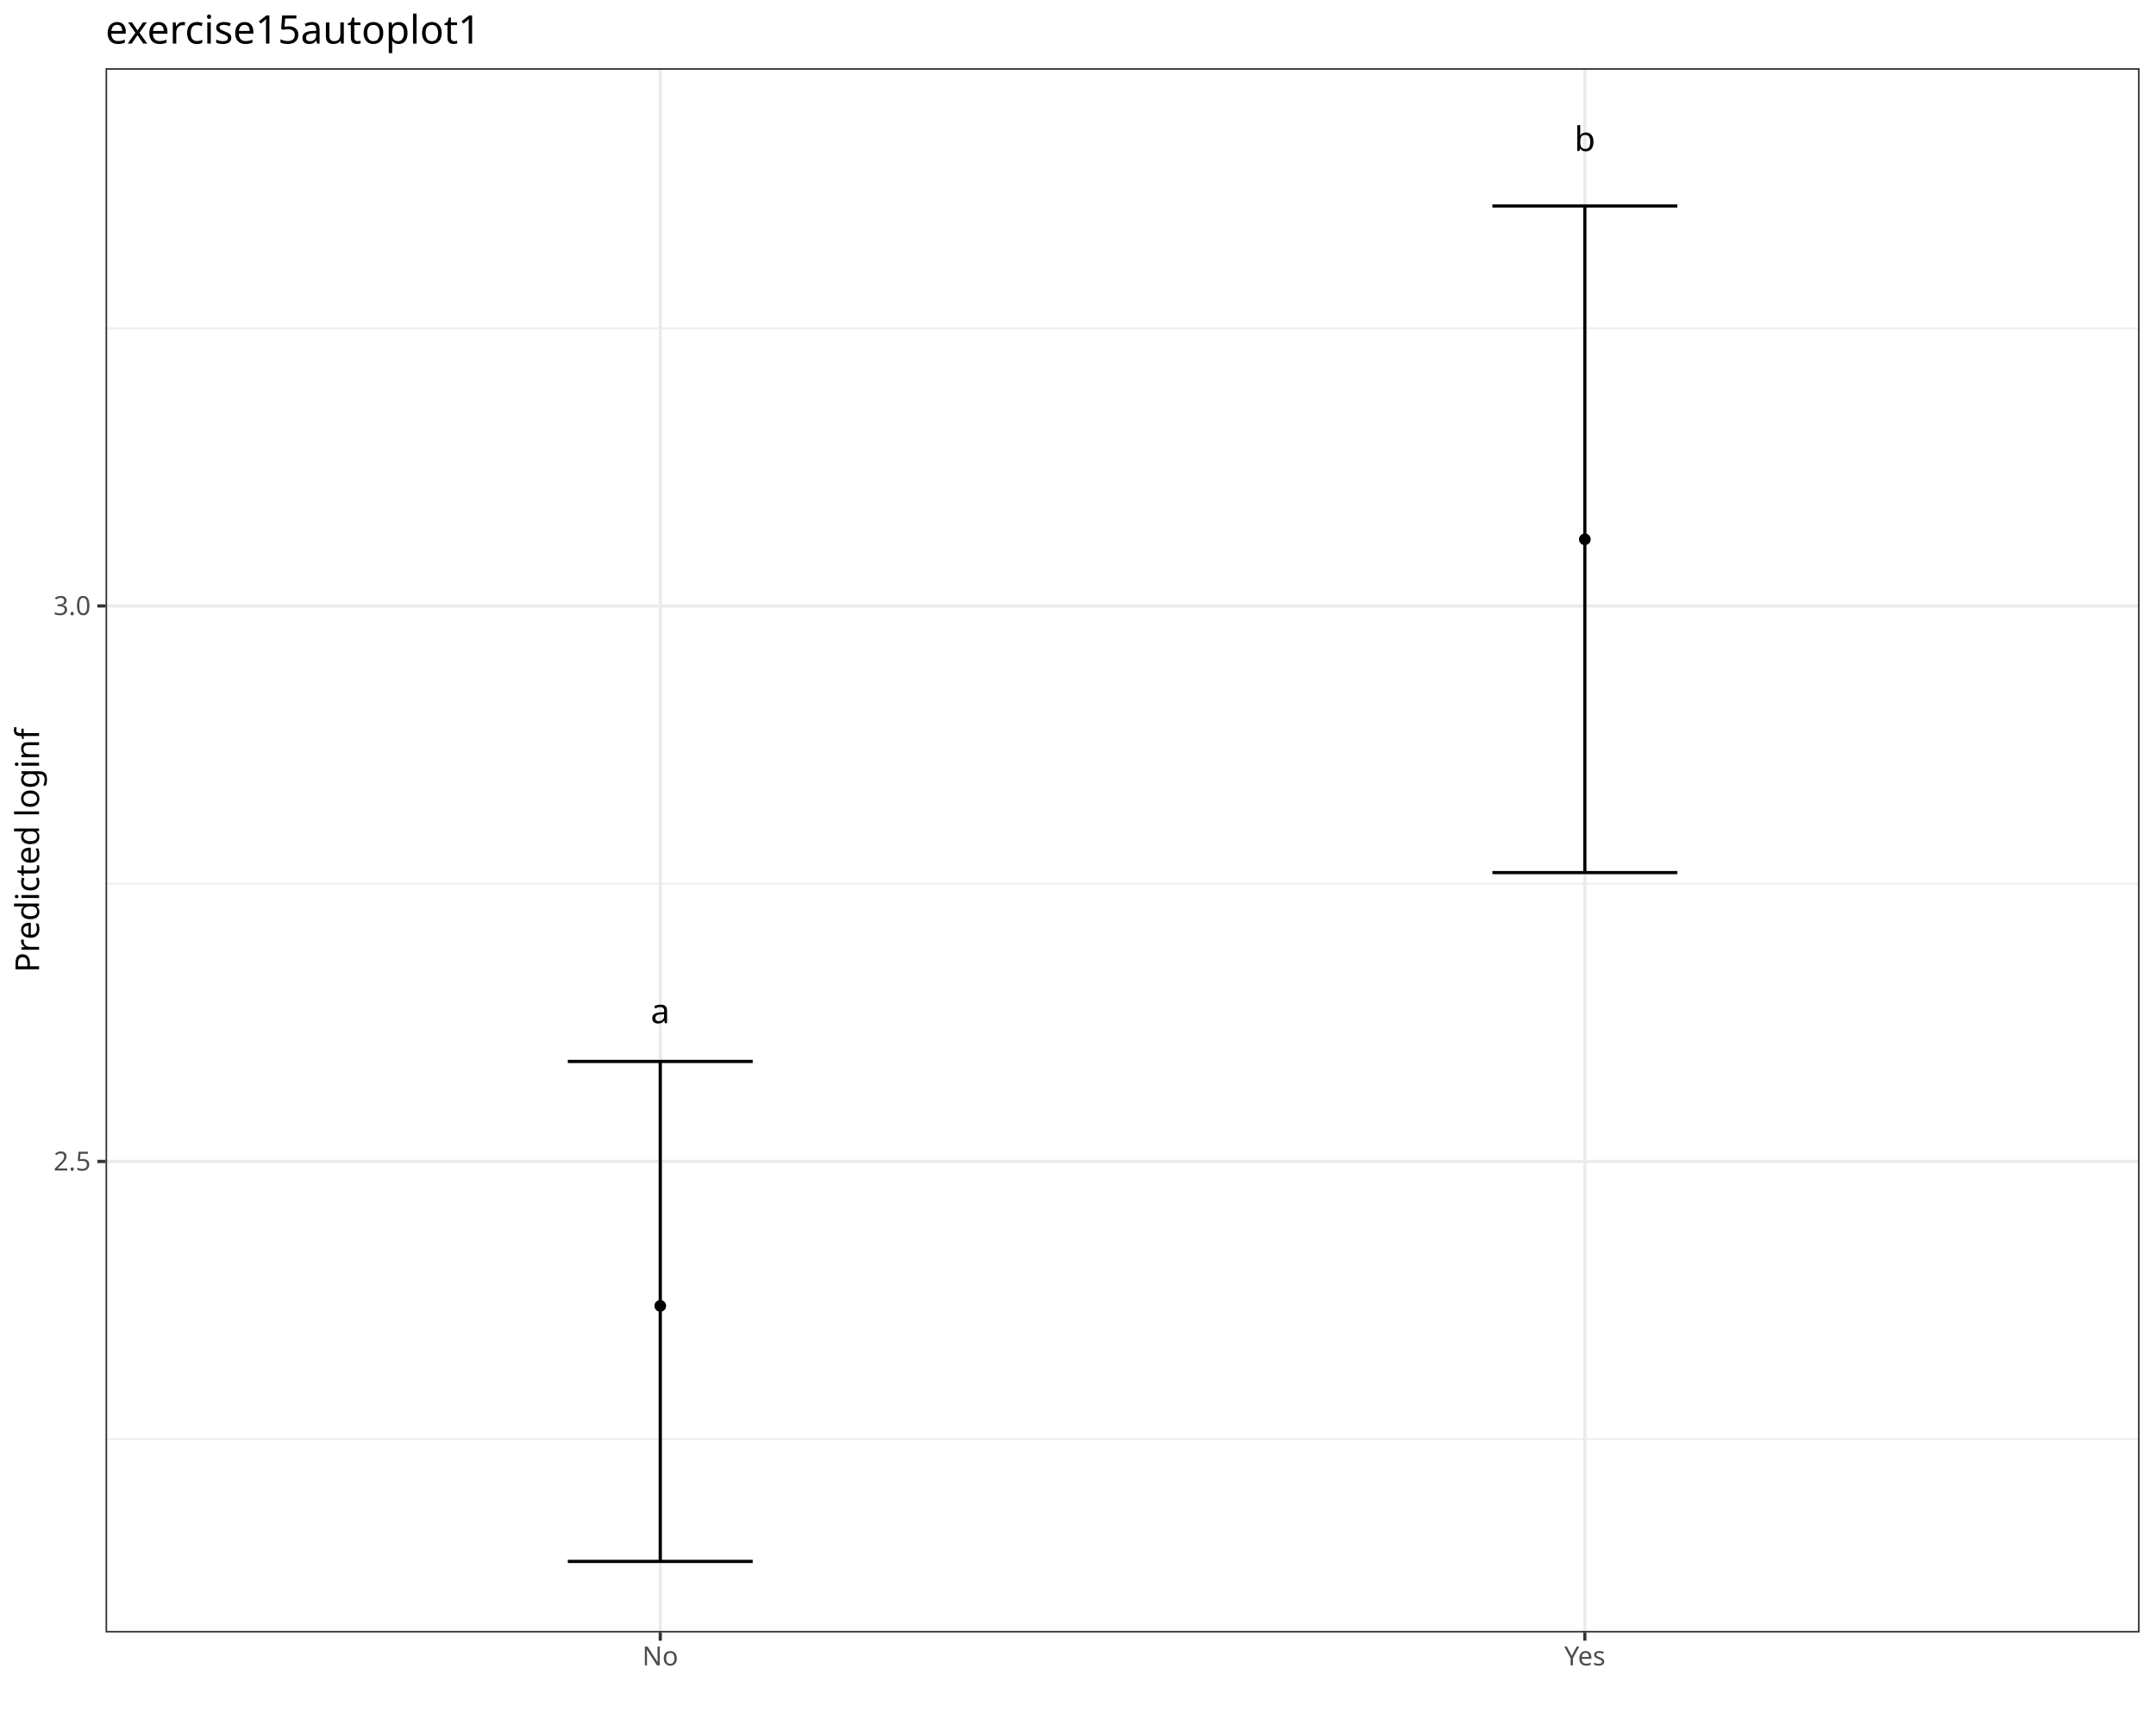
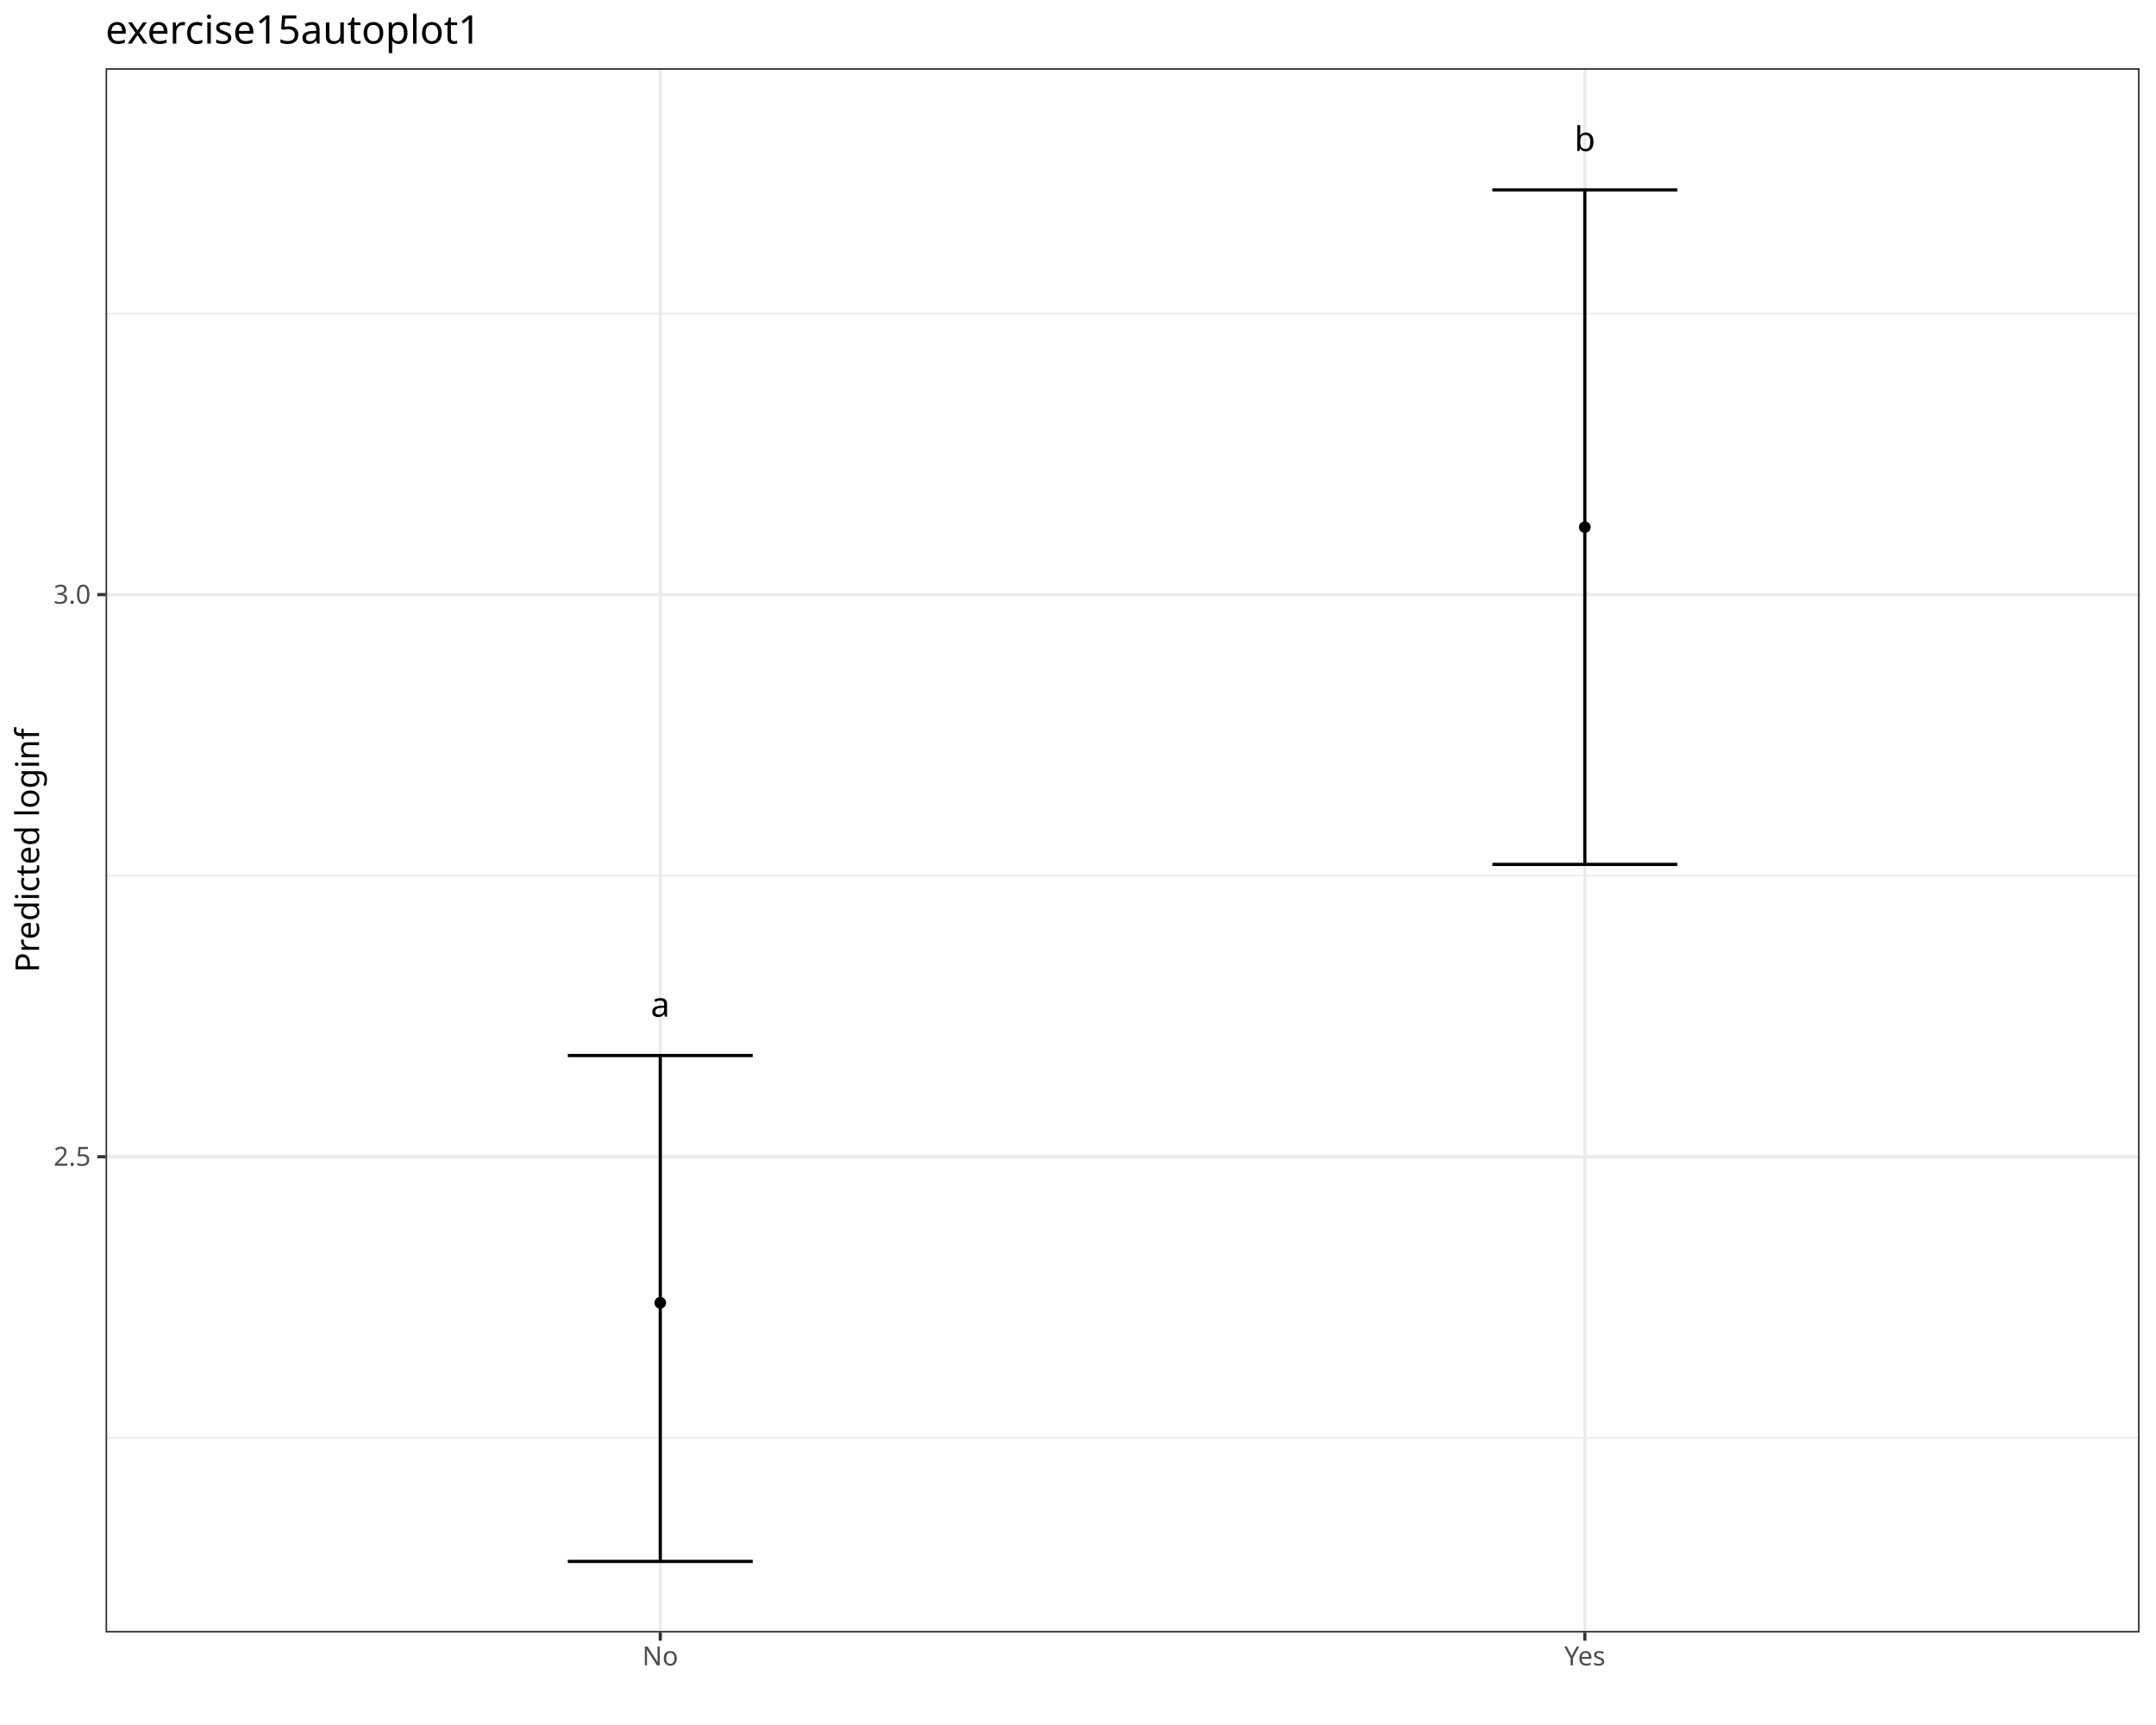
<svg xmlns="http://www.w3.org/2000/svg" class="svglite" data-engine-version="2.0" width="720.00pt" height="576.00pt" viewBox="0 0 720.00 576.00">
  <defs>
    <style type="text/css">
    .svglite line, .svglite polyline, .svglite polygon, .svglite path, .svglite rect, .svglite circle {
      fill: none;
      stroke: #000000;
      stroke-linecap: round;
      stroke-linejoin: round;
      stroke-miterlimit: 10.00;
    }
  </style>
  </defs>
  <rect width="100%" height="100%" style="stroke: none; fill: #FFFFFF;" />
  <defs>
    <clipPath id="cpMC4wMHw3MjAuMDB8MC4wMHw1NzYuMDA=">
      <rect x="0.00" y="0.00" width="720.00" height="576.00" />
    </clipPath>
  </defs>
  <g clip-path="url(#cpMC4wMHw3MjAuMDB8MC4wMHw1NzYuMDA=)">
    <rect x="0.00" y="0.00" width="720.00" height="576.00" style="stroke-width: 1.07; stroke: #FFFFFF; fill: #FFFFFF;" />
  </g>
  <defs>
    <clipPath id="cpMzUuMjR8NzE0LjUyfDIyLjc4fDU0NS4xMQ==">
      <rect x="35.24" y="22.78" width="679.28" height="522.33" />
    </clipPath>
  </defs>
  <g clip-path="url(#cpMzUuMjR8NzE0LjUyfDIyLjc4fDU0NS4xMQ==)">
    <rect x="35.24" y="22.78" width="679.28" height="522.33" style="stroke-width: 1.07; stroke: none; fill: #FFFFFF;" />
-     <polyline points="35.24,480.56 714.52,480.56 " style="stroke-width: 0.53; stroke: #EBEBEB; stroke-linecap: butt;" />
-     <polyline points="35.24,295.08 714.52,295.08 " style="stroke-width: 0.53; stroke: #EBEBEB; stroke-linecap: butt;" />
-     <polyline points="35.24,109.59 714.52,109.59 " style="stroke-width: 0.53; stroke: #EBEBEB; stroke-linecap: butt;" />
-     <polyline points="35.24,387.82 714.52,387.82 " style="stroke-width: 1.07; stroke: #EBEBEB; stroke-linecap: butt;" />
-     <polyline points="35.24,202.33 714.52,202.33 " style="stroke-width: 1.07; stroke: #EBEBEB; stroke-linecap: butt;" />
+     <polyline points="35.24,480.08 714.52,480.08 " style="stroke-width: 0.53; stroke: #EBEBEB; stroke-linecap: butt;" />
+     <polyline points="35.24,292.39 714.52,292.39 " style="stroke-width: 0.53; stroke: #EBEBEB; stroke-linecap: butt;" />
+     <polyline points="35.24,104.71 714.52,104.71 " style="stroke-width: 0.53; stroke: #EBEBEB; stroke-linecap: butt;" />
+     <polyline points="35.24,386.24 714.52,386.24 " style="stroke-width: 1.07; stroke: #EBEBEB; stroke-linecap: butt;" />
+     <polyline points="35.24,198.55 714.52,198.55 " style="stroke-width: 1.07; stroke: #EBEBEB; stroke-linecap: butt;" />
    <polyline points="220.50,545.11 220.50,22.78 " style="stroke-width: 1.07; stroke: #EBEBEB; stroke-linecap: butt;" />
    <polyline points="529.26,545.11 529.26,22.78 " style="stroke-width: 1.07; stroke: #EBEBEB; stroke-linecap: butt;" />
-     <polyline points="189.62,354.43 251.37,354.43 " style="stroke-width: 1.07; stroke-linecap: butt;" />
-     <polyline points="220.50,354.43 220.50,521.37 " style="stroke-width: 1.07; stroke-linecap: butt;" />
+     <polyline points="189.62,352.45 251.37,352.45 " style="stroke-width: 1.07; stroke-linecap: butt;" />
+     <polyline points="220.50,352.45 220.50,521.37 " style="stroke-width: 1.07; stroke-linecap: butt;" />
    <polyline points="189.62,521.37 251.37,521.37 " style="stroke-width: 1.07; stroke-linecap: butt;" />
-     <polyline points="498.39,68.78 560.14,68.78 " style="stroke-width: 1.07; stroke-linecap: butt;" />
-     <polyline points="529.26,68.78 529.26,291.37 " style="stroke-width: 1.07; stroke-linecap: butt;" />
-     <polyline points="498.39,291.37 560.14,291.37 " style="stroke-width: 1.07; stroke-linecap: butt;" />
-     <text x="220.50" y="341.66" text-anchor="middle" style="font-size: 11.38px; font-family: sans;" textLength="6.33px" lengthAdjust="spacingAndGlyphs">a</text>
+     <polyline points="498.39,63.42 560.14,63.42 " style="stroke-width: 1.07; stroke-linecap: butt;" />
+     <polyline points="529.26,63.42 529.26,288.64 " style="stroke-width: 1.07; stroke-linecap: butt;" />
+     <polyline points="498.39,288.64 560.14,288.64 " style="stroke-width: 1.07; stroke-linecap: butt;" />
+     <text x="220.50" y="339.48" text-anchor="middle" style="font-size: 11.38px; font-family: sans;" textLength="6.33px" lengthAdjust="spacingAndGlyphs">a</text>
    <text x="529.26" y="50.44" text-anchor="middle" style="font-size: 11.38px; font-family: sans;" textLength="6.33px" lengthAdjust="spacingAndGlyphs">b</text>
-     <circle cx="220.50" cy="436.05" r="1.95" style="stroke-width: 0.71; stroke: none; fill: #000000;" />
-     <circle cx="529.26" cy="180.08" r="1.95" style="stroke-width: 0.71; stroke: none; fill: #000000;" />
+     <circle cx="220.50" cy="435.03" r="1.95" style="stroke-width: 0.71; stroke: none; fill: #000000;" />
+     <circle cx="529.26" cy="176.03" r="1.95" style="stroke-width: 0.71; stroke: none; fill: #000000;" />
    <rect x="35.24" y="22.78" width="679.28" height="522.33" style="stroke-width: 1.07; stroke: #333333;" />
  </g>
  <g clip-path="url(#cpMC4wMHw3MjAuMDB8MC4wMHw1NzYuMDA=)">
-     <text x="30.31" y="390.85" text-anchor="end" style="font-size: 8.80px; fill: #4D4D4D; font-family: sans;" textLength="12.23px" lengthAdjust="spacingAndGlyphs">2.5</text>
-     <text x="30.31" y="205.36" text-anchor="end" style="font-size: 8.80px; fill: #4D4D4D; font-family: sans;" textLength="12.23px" lengthAdjust="spacingAndGlyphs">3.0</text>
-     <polyline points="32.50,387.82 35.24,387.82 " style="stroke-width: 1.07; stroke: #333333; stroke-linecap: butt;" />
-     <polyline points="32.50,202.33 35.24,202.33 " style="stroke-width: 1.07; stroke: #333333; stroke-linecap: butt;" />
+     <text x="30.31" y="389.26" text-anchor="end" style="font-size: 8.80px; fill: #4D4D4D; font-family: sans;" textLength="12.23px" lengthAdjust="spacingAndGlyphs">2.5</text>
+     <text x="30.31" y="201.58" text-anchor="end" style="font-size: 8.80px; fill: #4D4D4D; font-family: sans;" textLength="12.23px" lengthAdjust="spacingAndGlyphs">3.0</text>
+     <polyline points="32.50,386.24 35.24,386.24 " style="stroke-width: 1.07; stroke: #333333; stroke-linecap: butt;" />
+     <polyline points="32.50,198.55 35.24,198.55 " style="stroke-width: 1.07; stroke: #333333; stroke-linecap: butt;" />
    <polyline points="220.50,547.85 220.50,545.11 " style="stroke-width: 1.07; stroke: #333333; stroke-linecap: butt;" />
    <polyline points="529.26,547.85 529.26,545.11 " style="stroke-width: 1.07; stroke: #333333; stroke-linecap: butt;" />
    <text x="220.50" y="556.10" text-anchor="middle" style="font-size: 8.80px; fill: #4D4D4D; font-family: sans;" textLength="11.25px" lengthAdjust="spacingAndGlyphs">No</text>
    <text x="529.26" y="556.10" text-anchor="middle" style="font-size: 8.80px; fill: #4D4D4D; font-family: sans;" textLength="15.17px" lengthAdjust="spacingAndGlyphs">Yes</text>
    <text transform="translate(13.05,283.95) rotate(-90)" text-anchor="middle" style="font-size: 11.00px; font-family: sans;" textLength="75.83px" lengthAdjust="spacingAndGlyphs">Predicted loginf</text>
    <text x="35.24" y="14.56" style="font-size: 13.20px; font-family: sans;" textLength="118.17px" lengthAdjust="spacingAndGlyphs">exercise15autoplot1</text>
  </g>
</svg>
